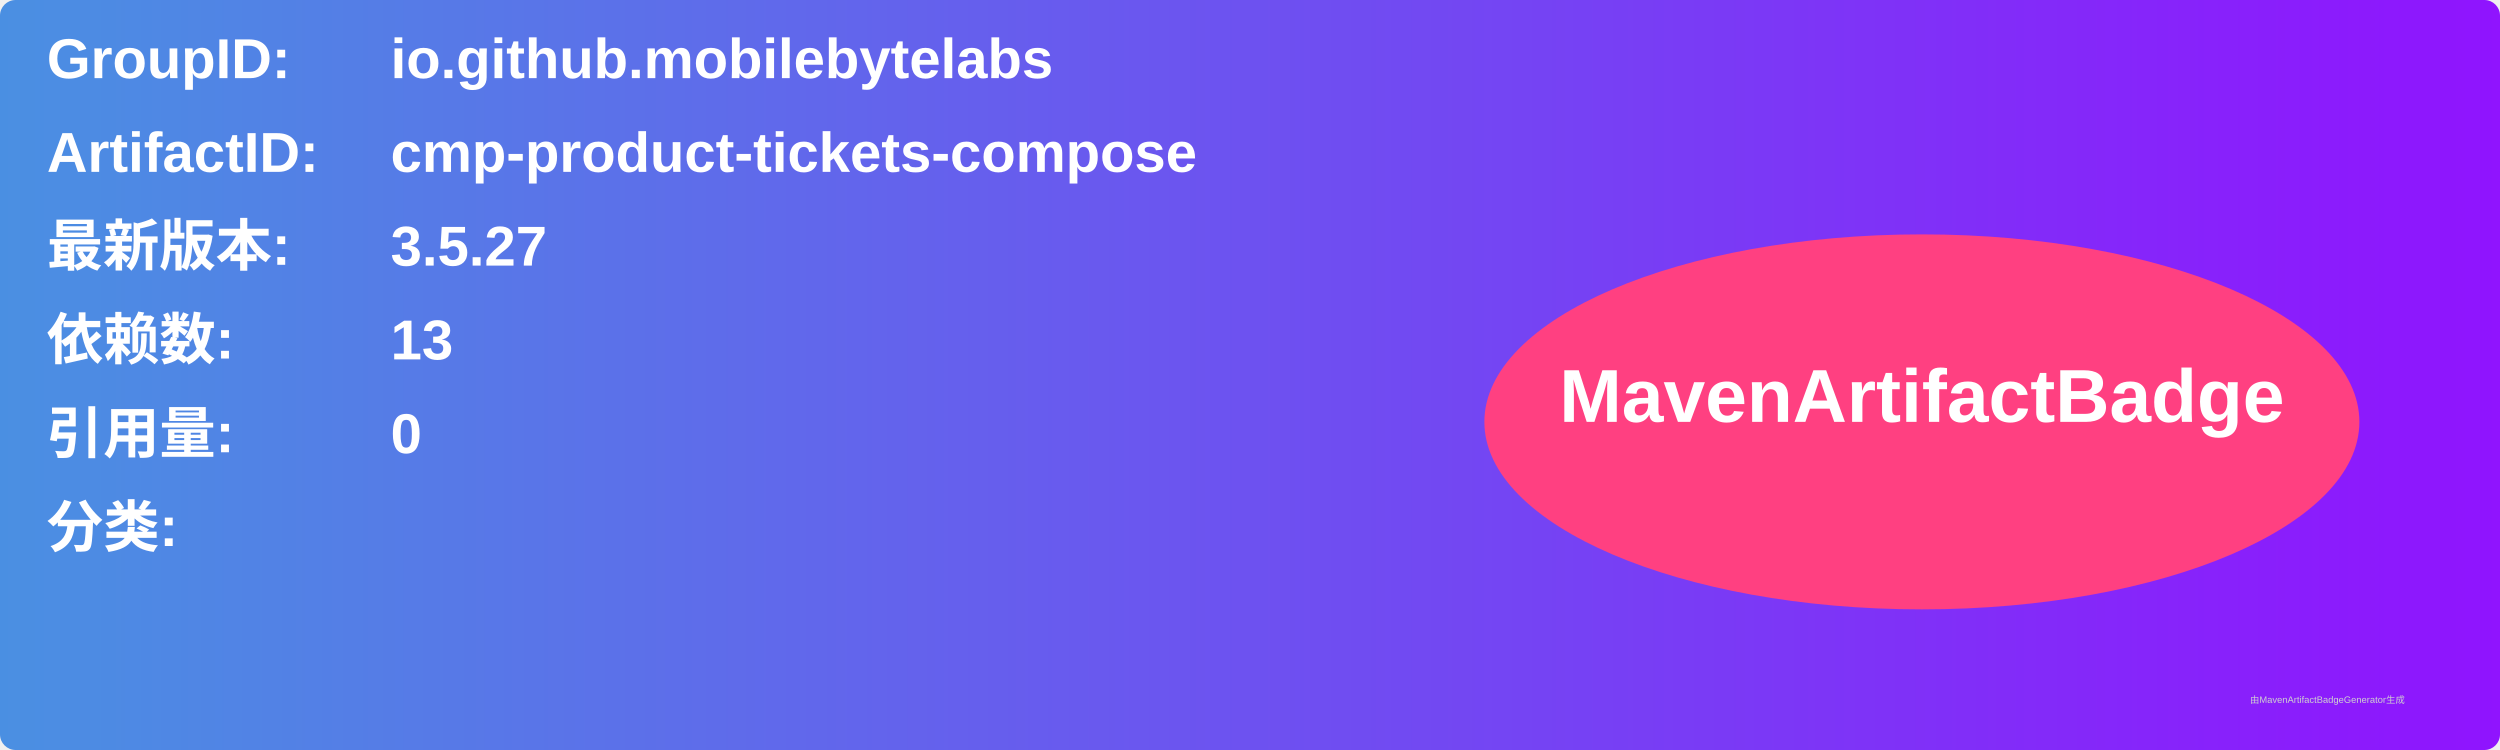
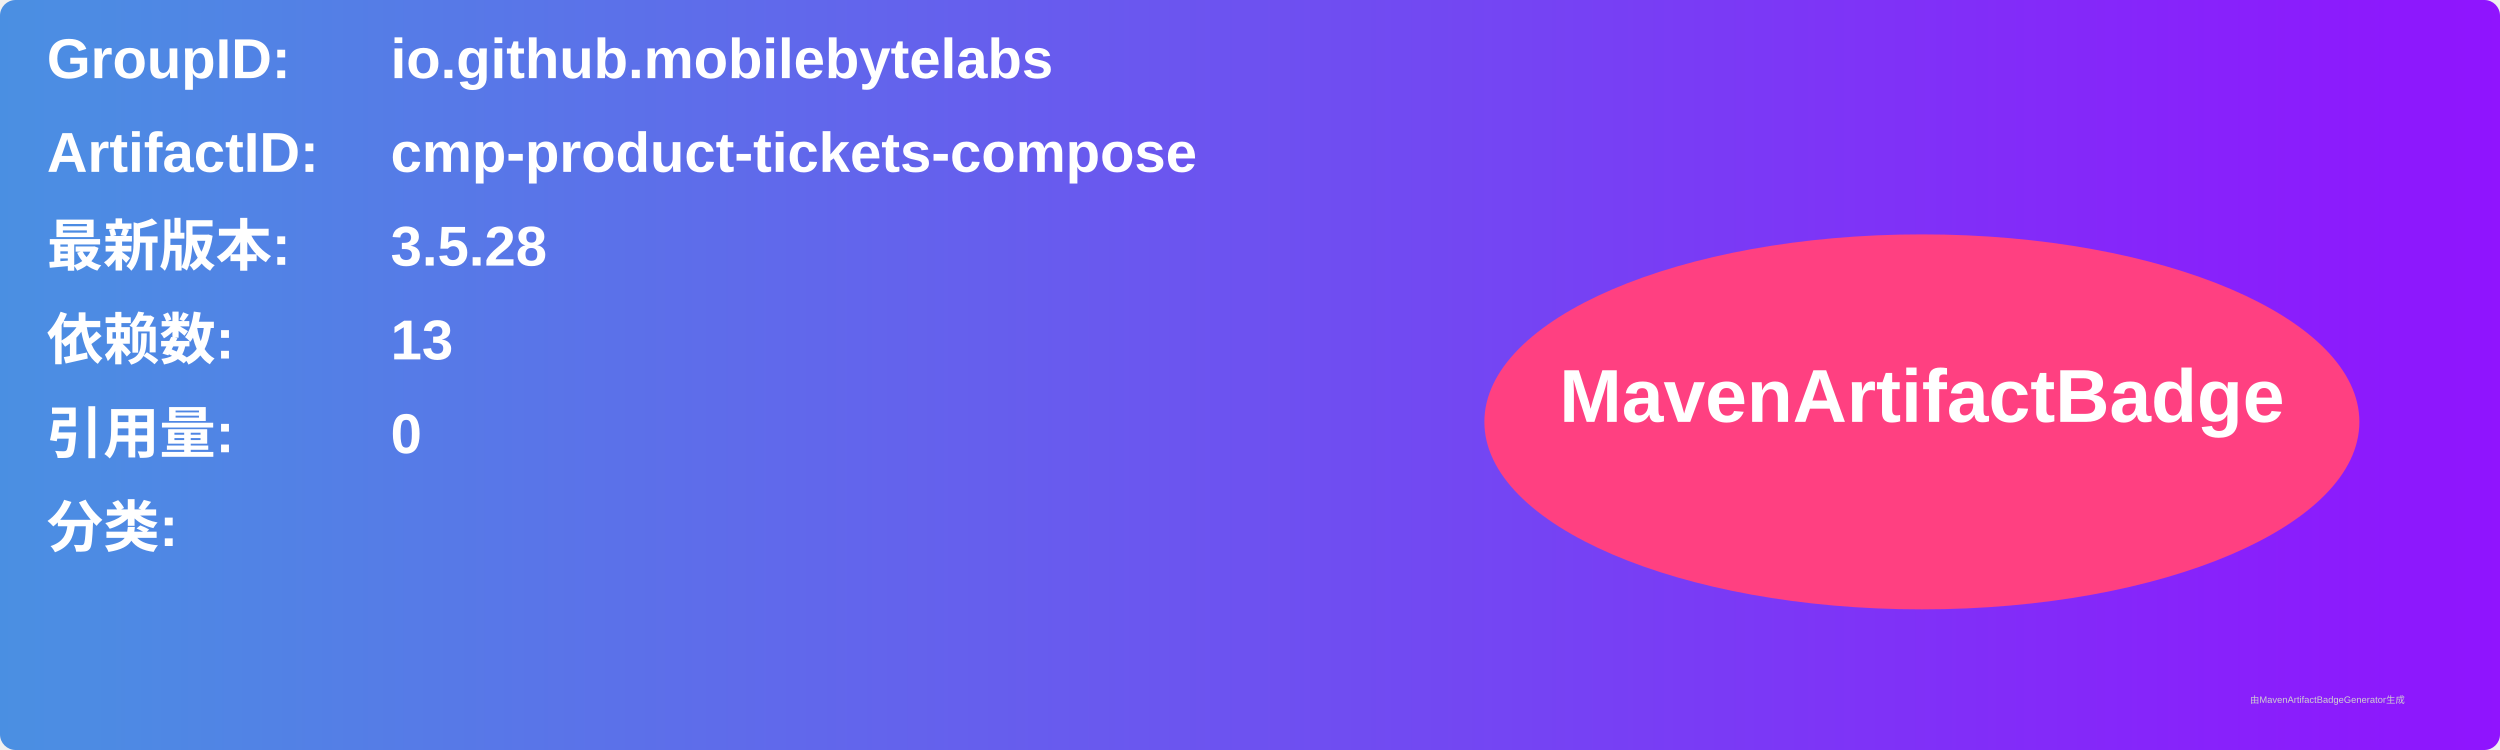
<svg xmlns="http://www.w3.org/2000/svg" width="800" height="240" viewBox="0 0 800 240">
  <linearGradient id="grad" x1="0%" y1="0%" x2="100%" y2="0%">
    <stop offset="0%" stop-color="#4a90e2" />
    <stop offset="100%" stop-color="#9013fe" />
  </linearGradient>
  <rect width="100%" height="100%" rx="5" ry="5" fill="url(#grad)" />
  <g transform="translate(15, 15)">
    <text x="0" y="10" font-family="Arial" font-size="18" fill="white" font-weight="bold" width="260">GroupID:</text>
    <text x="110" y="10" font-family="Arial" font-size="18" fill="white" font-weight="bold" width="460">io.github.mobilebytelabs</text>
    <text x="0" y="40" font-family="Arial" font-size="18" fill="white" font-weight="bold" width="260">ArtifactID:</text>
    <text x="110" y="40" font-family="Arial" font-size="18" fill="white" font-weight="bold" width="460">cmp-product-tickets-compose</text>
    <text x="0" y="70" font-family="Arial" font-size="18" fill="white" font-weight="bold">最新版本:</text>
    <text x="110" y="70" font-family="Arial" font-size="18" fill="white" font-weight="bold">
-       <tspan font-weight="bold">3.5.27</tspan>
+       <tspan font-weight="bold">3.5.28</tspan>
    </text>
    <text x="0" y="100" font-family="Arial" font-size="18" fill="white" font-weight="bold">依赖数: </text>
    <text x="110" y="100" font-family="Arial" font-size="18" fill="white">
      <tspan font-weight="bold">13</tspan>
    </text>
    <text x="0" y="130" font-family="Arial" font-size="18" fill="white" font-weight="bold">引用量: </text>
    <text x="110" y="130" font-family="Arial" font-size="18" fill="white">
      <tspan font-weight="bold">0</tspan>
    </text>
    <text x="0" y="160" font-family="Arial" font-size="18" fill="white" font-weight="bold">分类:</text>
    <text x="10" y="190" font-family="Arial" font-size="10" fill="white">
      <tspan font-weight="bold" />
    </text>
    <ellipse cx="600" cy="120" rx="140" ry="60" fill="#ff4081" />
    <text x="600" y="120" text-anchor="middle" font-family="Arial" font-size="24" fill="white" font-weight="bold">MavenArtifactBadge</text>
  </g>
  <text x="720" y="225" font-family="Arial" font-size="3" fill="#d0d0d0">由MavenArtifactBadgeGenerator生成</text>
</svg>
